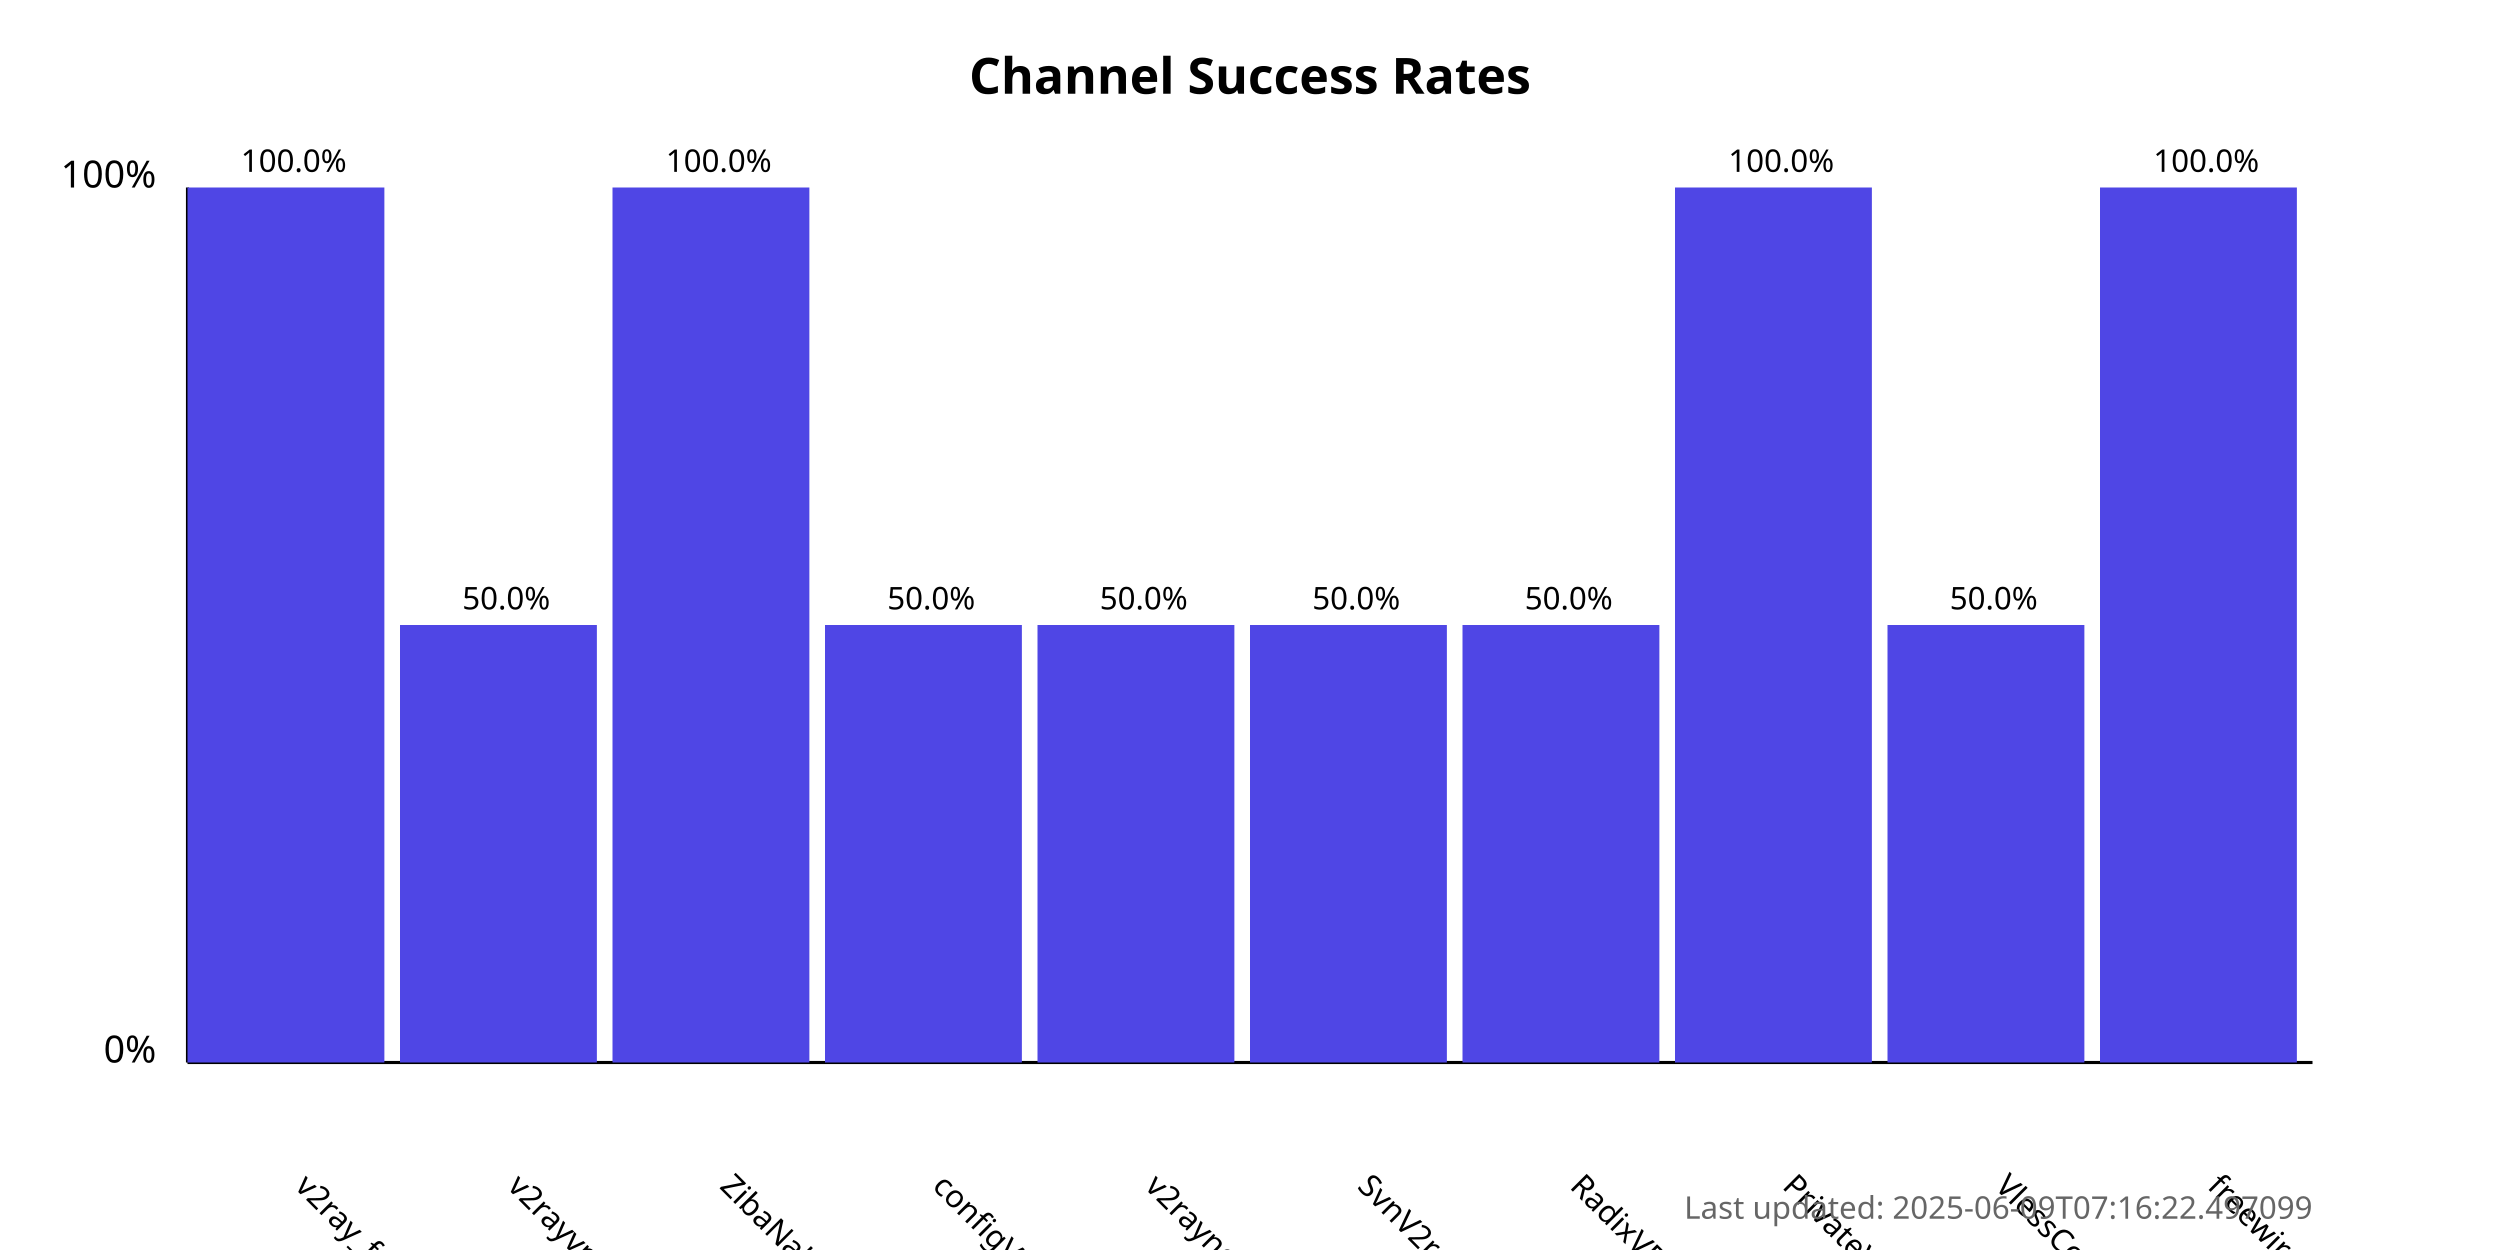
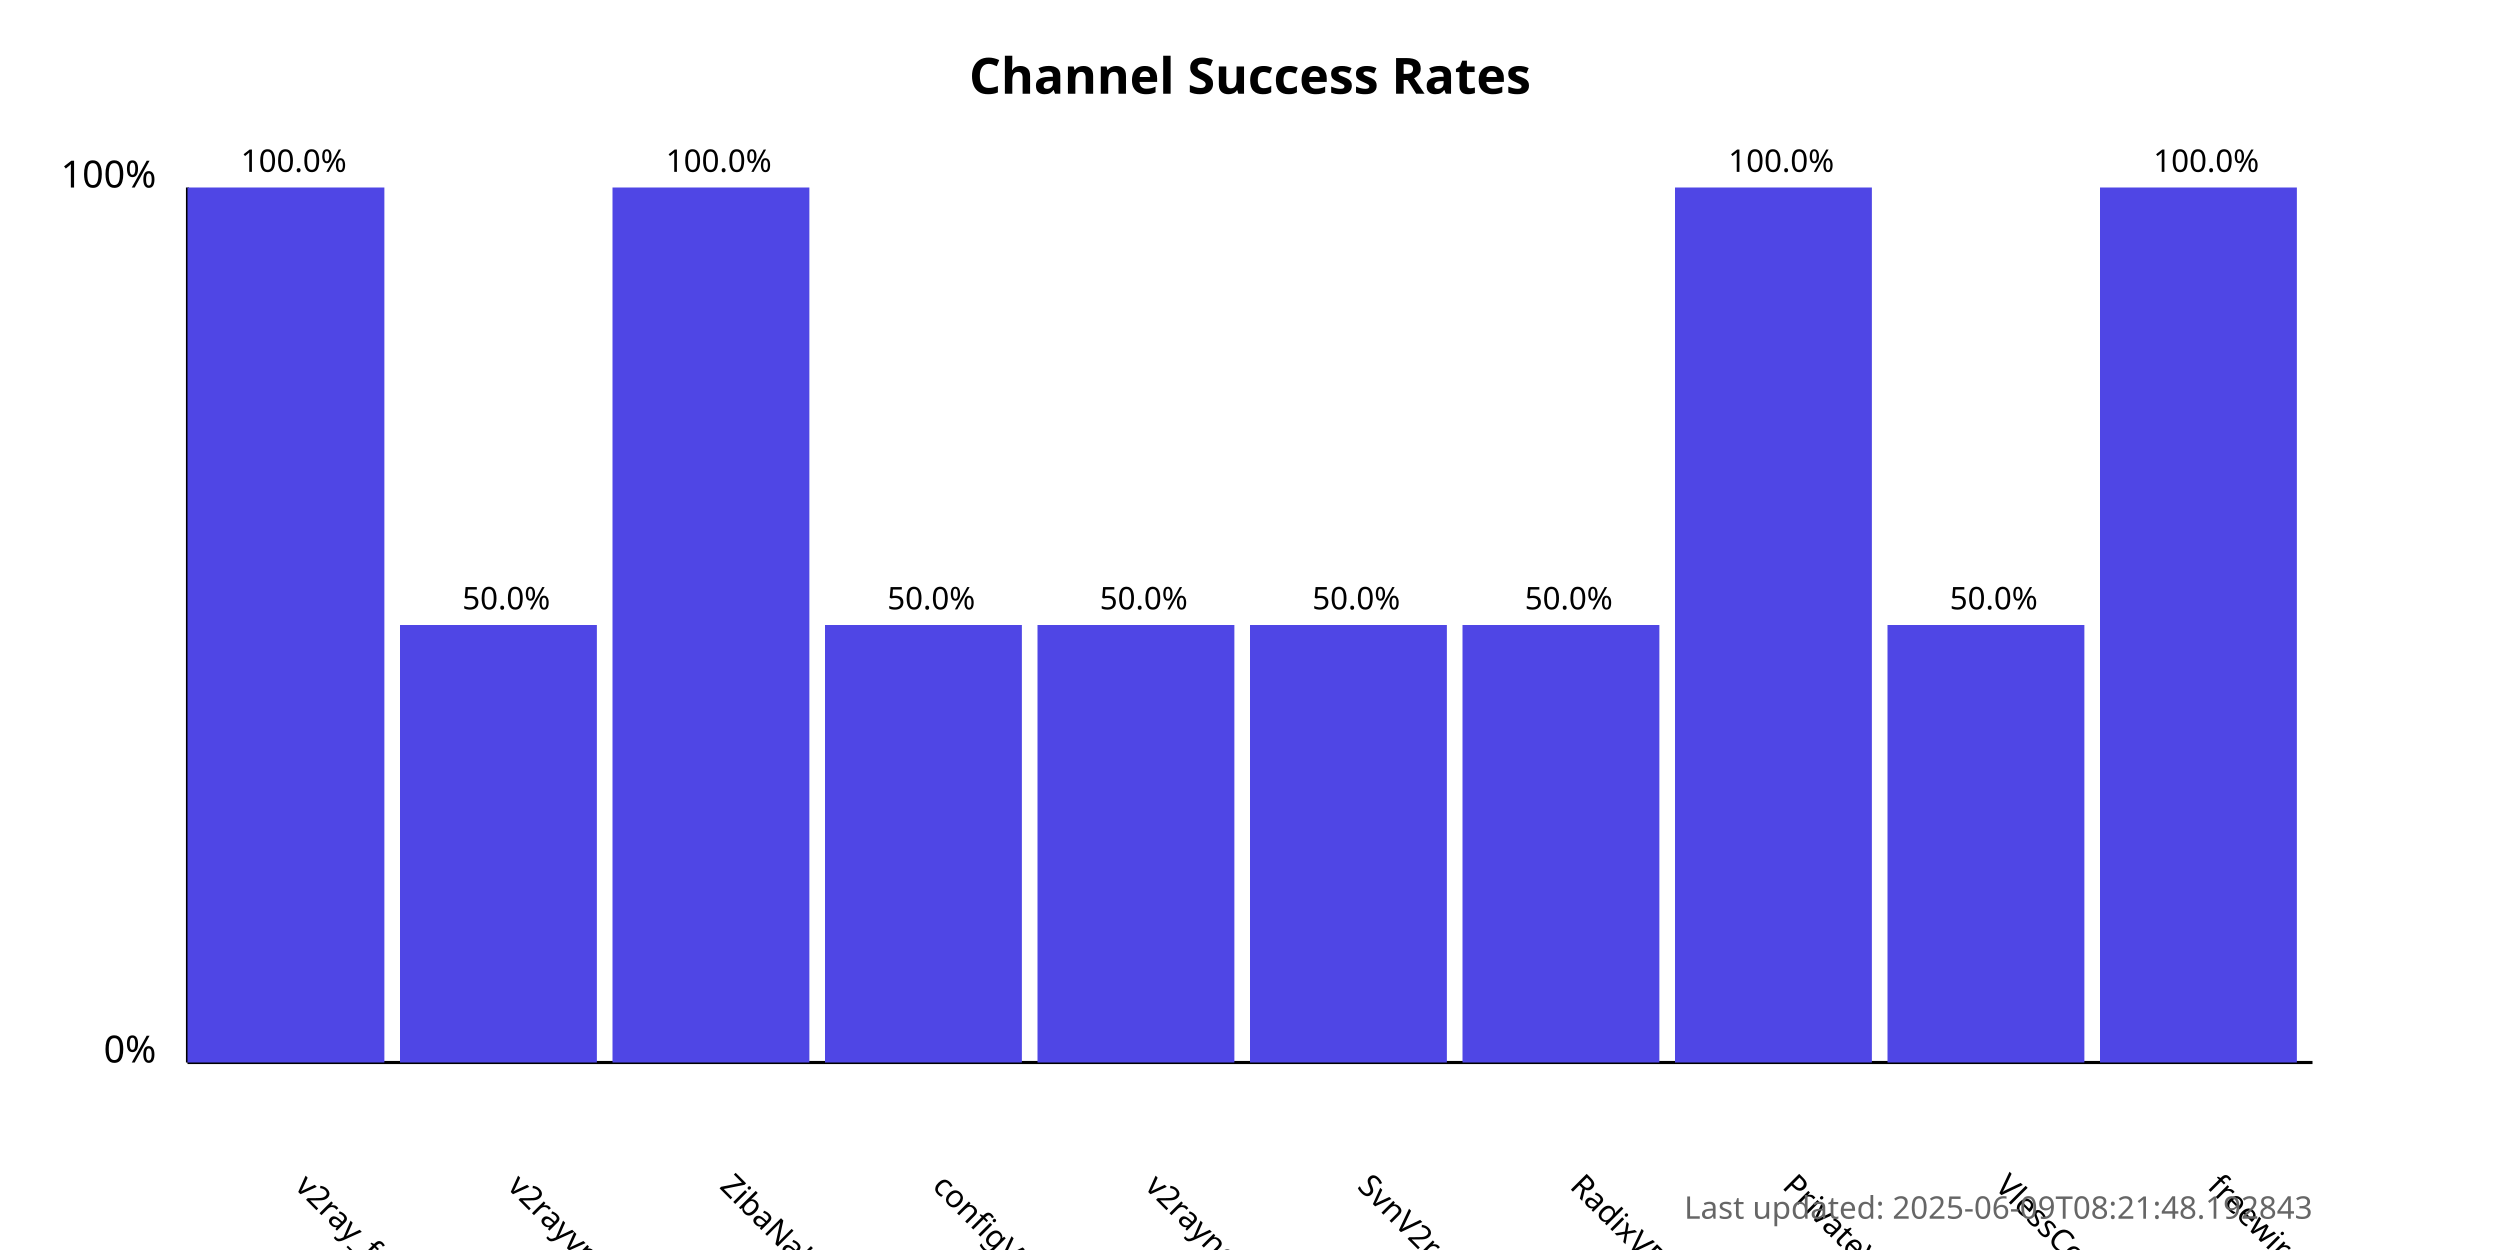
<svg xmlns="http://www.w3.org/2000/svg" width="800" height="400">
  <style>
            .chart-title { font: bold 16px sans-serif; }
            .axis-label { font: 12px sans-serif; }
            .tick-label { font: 10px sans-serif; }
            .bar { fill: #4f46e5; }
            .bar:hover { fill: #6366f1; }
            .timestamp { font: 10px sans-serif; fill: #666; }
        </style>
  <text x="400.0" y="30" text-anchor="middle" class="chart-title">
            Channel Success Rates
        </text>
  <line x1="60" y1="340" x2="60" y2="60" stroke="black" stroke-width="1" />
  <line x1="60" y1="340" x2="740" y2="340" stroke="black" stroke-width="1" />
  <text x="50" y="340" text-anchor="end" class="axis-label">0%</text>
  <text x="50" y="60" text-anchor="end" class="axis-label">100%</text>
  <g>
    <rect x="60" y="60.0" width="63.0" height="280.0" class="bar" />
    <text x="94.0" y="380" transform="rotate(45, 94.0, 380)" text-anchor="start" class="tick-label">
                v2ray_free_conf
            </text>
    <text x="94.0" y="55.0" text-anchor="middle" class="tick-label">
                100.0%
            </text>
  </g>
  <g>
    <rect x="128.0" y="200.0" width="63.0" height="140.0" class="bar" />
    <text x="162.0" y="380" transform="rotate(45, 162.0, 380)" text-anchor="start" class="tick-label">
                v2rayvpno
            </text>
    <text x="162.0" y="195.0" text-anchor="middle" class="tick-label">
                50.0%
            </text>
  </g>
  <g>
    <rect x="196.0" y="60.0" width="63.0" height="280.0" class="bar" />
    <text x="230.0" y="380" transform="rotate(45, 230.0, 380)" text-anchor="start" class="tick-label">
                ZibaNabz
            </text>
    <text x="230.0" y="55.0" text-anchor="middle" class="tick-label">
                100.0%
            </text>
  </g>
  <g>
    <rect x="264.0" y="200.0" width="63.0" height="140.0" class="bar" />
    <text x="298.0" y="380" transform="rotate(45, 298.0, 380)" text-anchor="start" class="tick-label">
                configV2rayForFree
            </text>
    <text x="298.0" y="195.0" text-anchor="middle" class="tick-label">
                50.0%
            </text>
  </g>
  <g>
    <rect x="332.0" y="200.0" width="63.0" height="140.0" class="bar" />
    <text x="366.0" y="380" transform="rotate(45, 366.0, 380)" text-anchor="start" class="tick-label">
                v2rayngvpn
            </text>
    <text x="366.0" y="195.0" text-anchor="middle" class="tick-label">
                50.0%
            </text>
  </g>
  <g>
    <rect x="400.0" y="200.0" width="63.0" height="140.0" class="bar" />
    <text x="434.0" y="380" transform="rotate(45, 434.0, 380)" text-anchor="start" class="tick-label">
                SvnV2ray
            </text>
    <text x="434.0" y="195.0" text-anchor="middle" class="tick-label">
                50.0%
            </text>
  </g>
  <g>
    <rect x="468.0" y="200.0" width="63.0" height="140.0" class="bar" />
    <text x="502.0" y="380" transform="rotate(45, 502.0, 380)" text-anchor="start" class="tick-label">
                RadixVPN
            </text>
    <text x="502.0" y="195.0" text-anchor="middle" class="tick-label">
                50.0%
            </text>
  </g>
  <g>
    <rect x="536.0" y="60.0" width="63.0" height="280.0" class="bar" />
    <text x="570.0" y="380" transform="rotate(45, 570.0, 380)" text-anchor="start" class="tick-label">
                PrivateVPNs
            </text>
    <text x="570.0" y="55.0" text-anchor="middle" class="tick-label">
                100.0%
            </text>
  </g>
  <g>
    <rect x="604.0" y="200.0" width="63.0" height="140.0" class="bar" />
    <text x="638.0" y="380" transform="rotate(45, 638.0, 380)" text-anchor="start" class="tick-label">
                VlessConfig
            </text>
    <text x="638.0" y="195.0" text-anchor="middle" class="tick-label">
                50.0%
            </text>
  </g>
  <g>
    <rect x="672.0" y="60.0" width="63.0" height="280.0" class="bar" />
    <text x="706.0" y="380" transform="rotate(45, 706.0, 380)" text-anchor="start" class="tick-label">
                freewireguard
            </text>
    <text x="706.0" y="55.0" text-anchor="middle" class="tick-label">
                100.0%
            </text>
  </g>
  <text x="740" y="390" text-anchor="end" class="timestamp">
-             Last updated: 2025-06-09T07:16:22.497099
+             Last updated: 2025-06-09T08:21:48.192843
        </text>
</svg>
